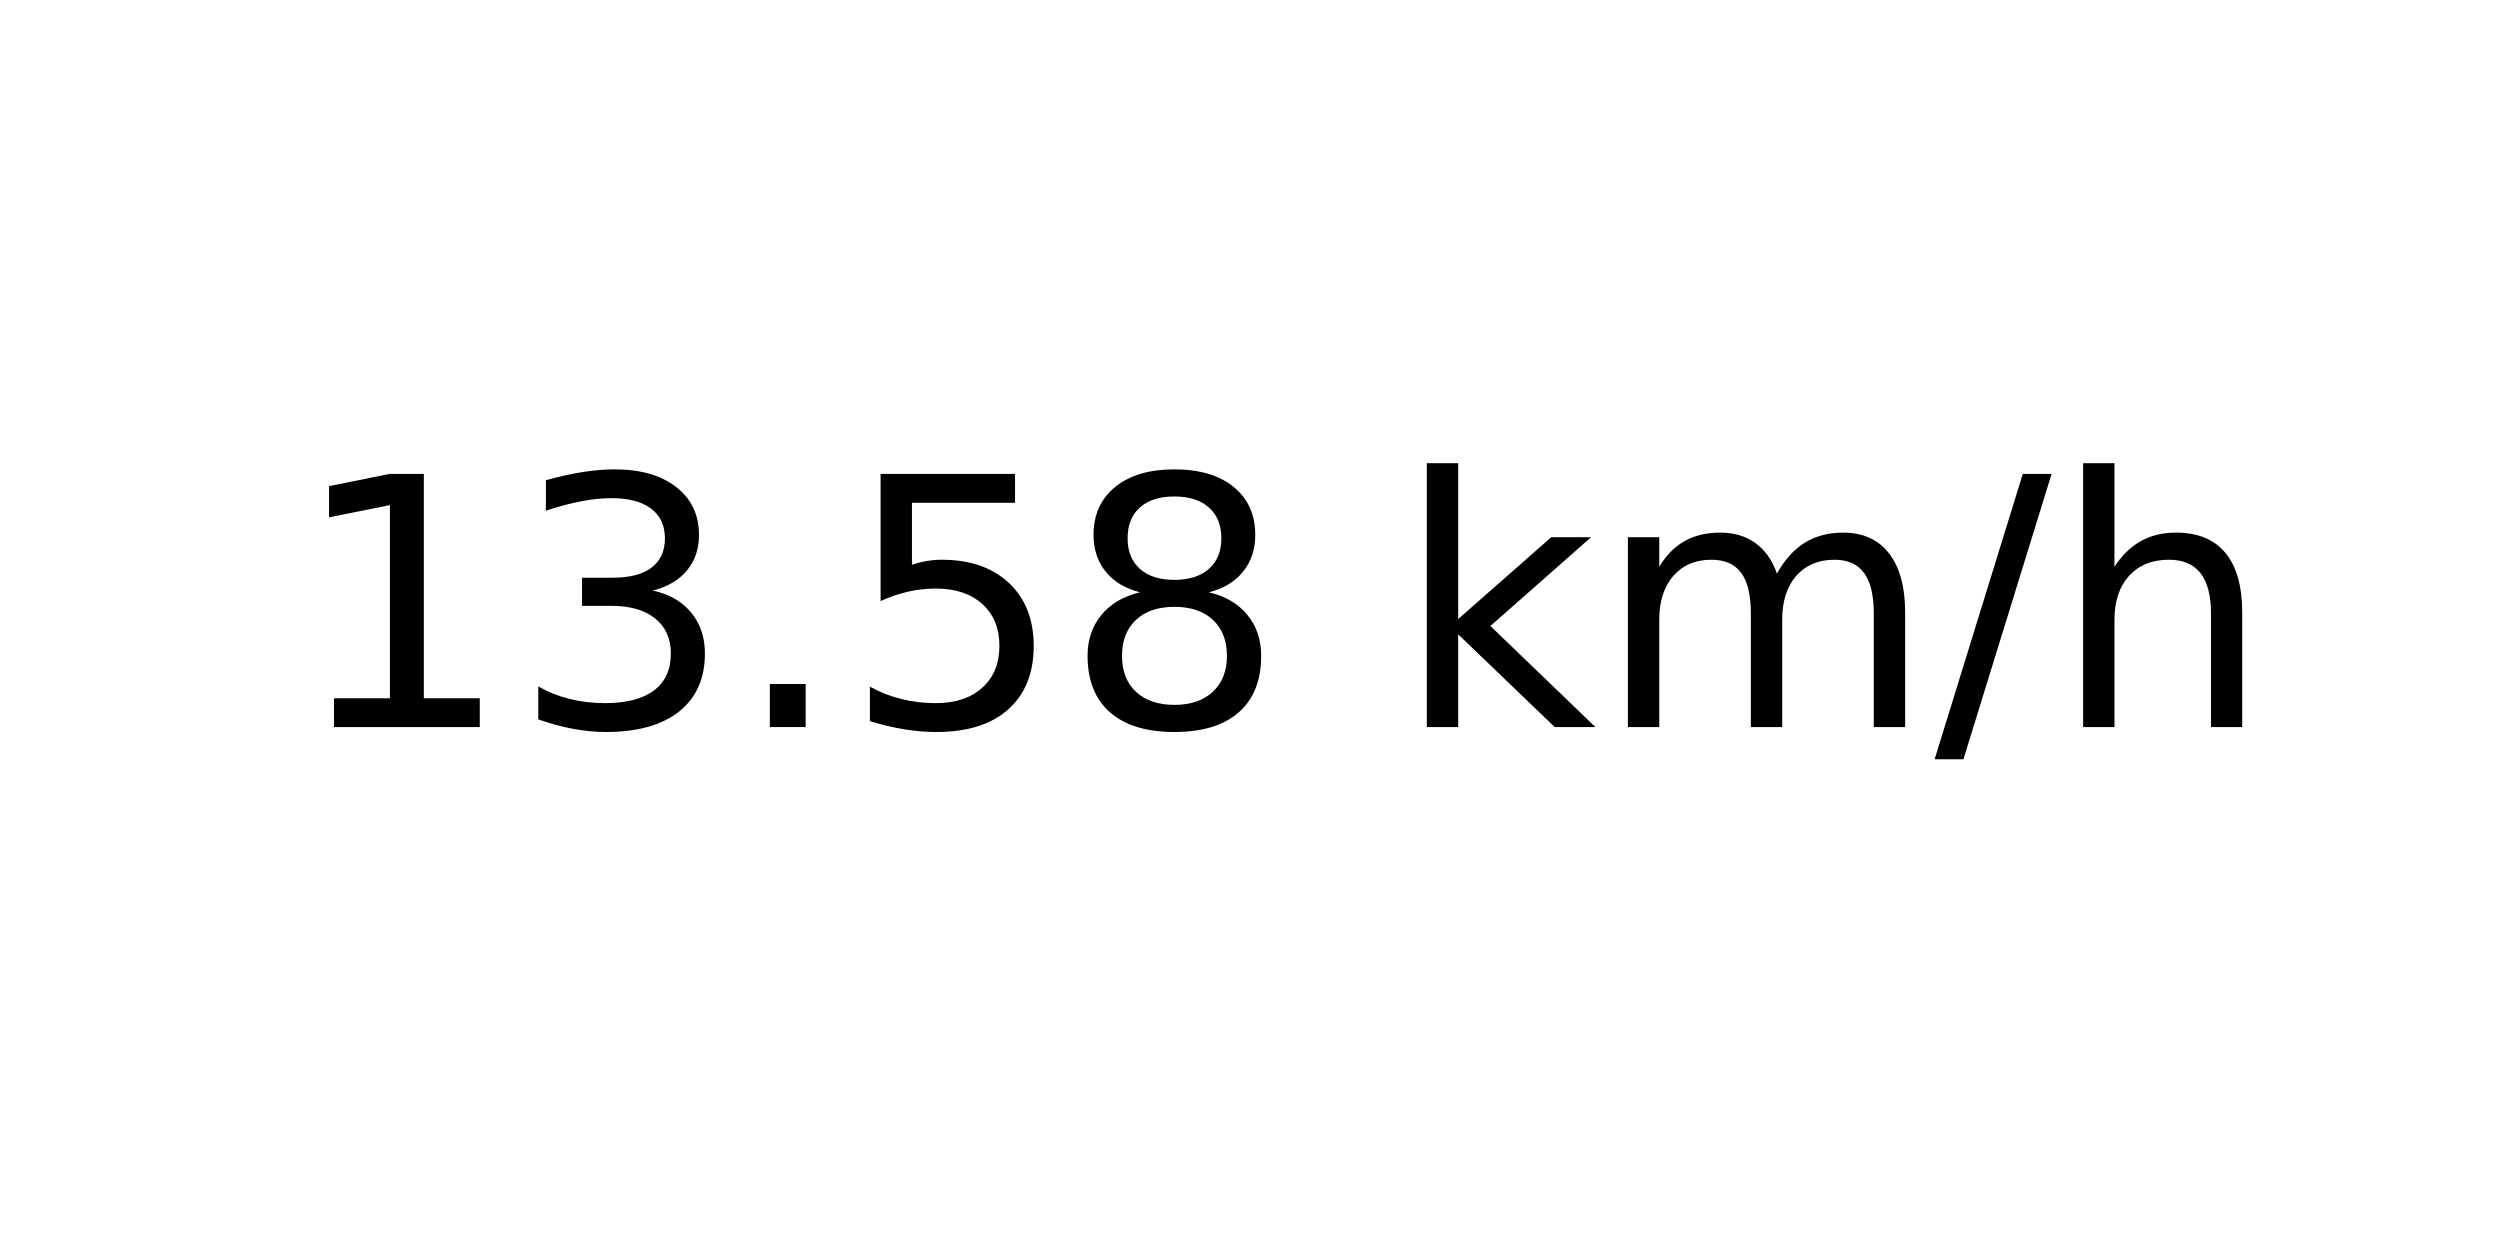
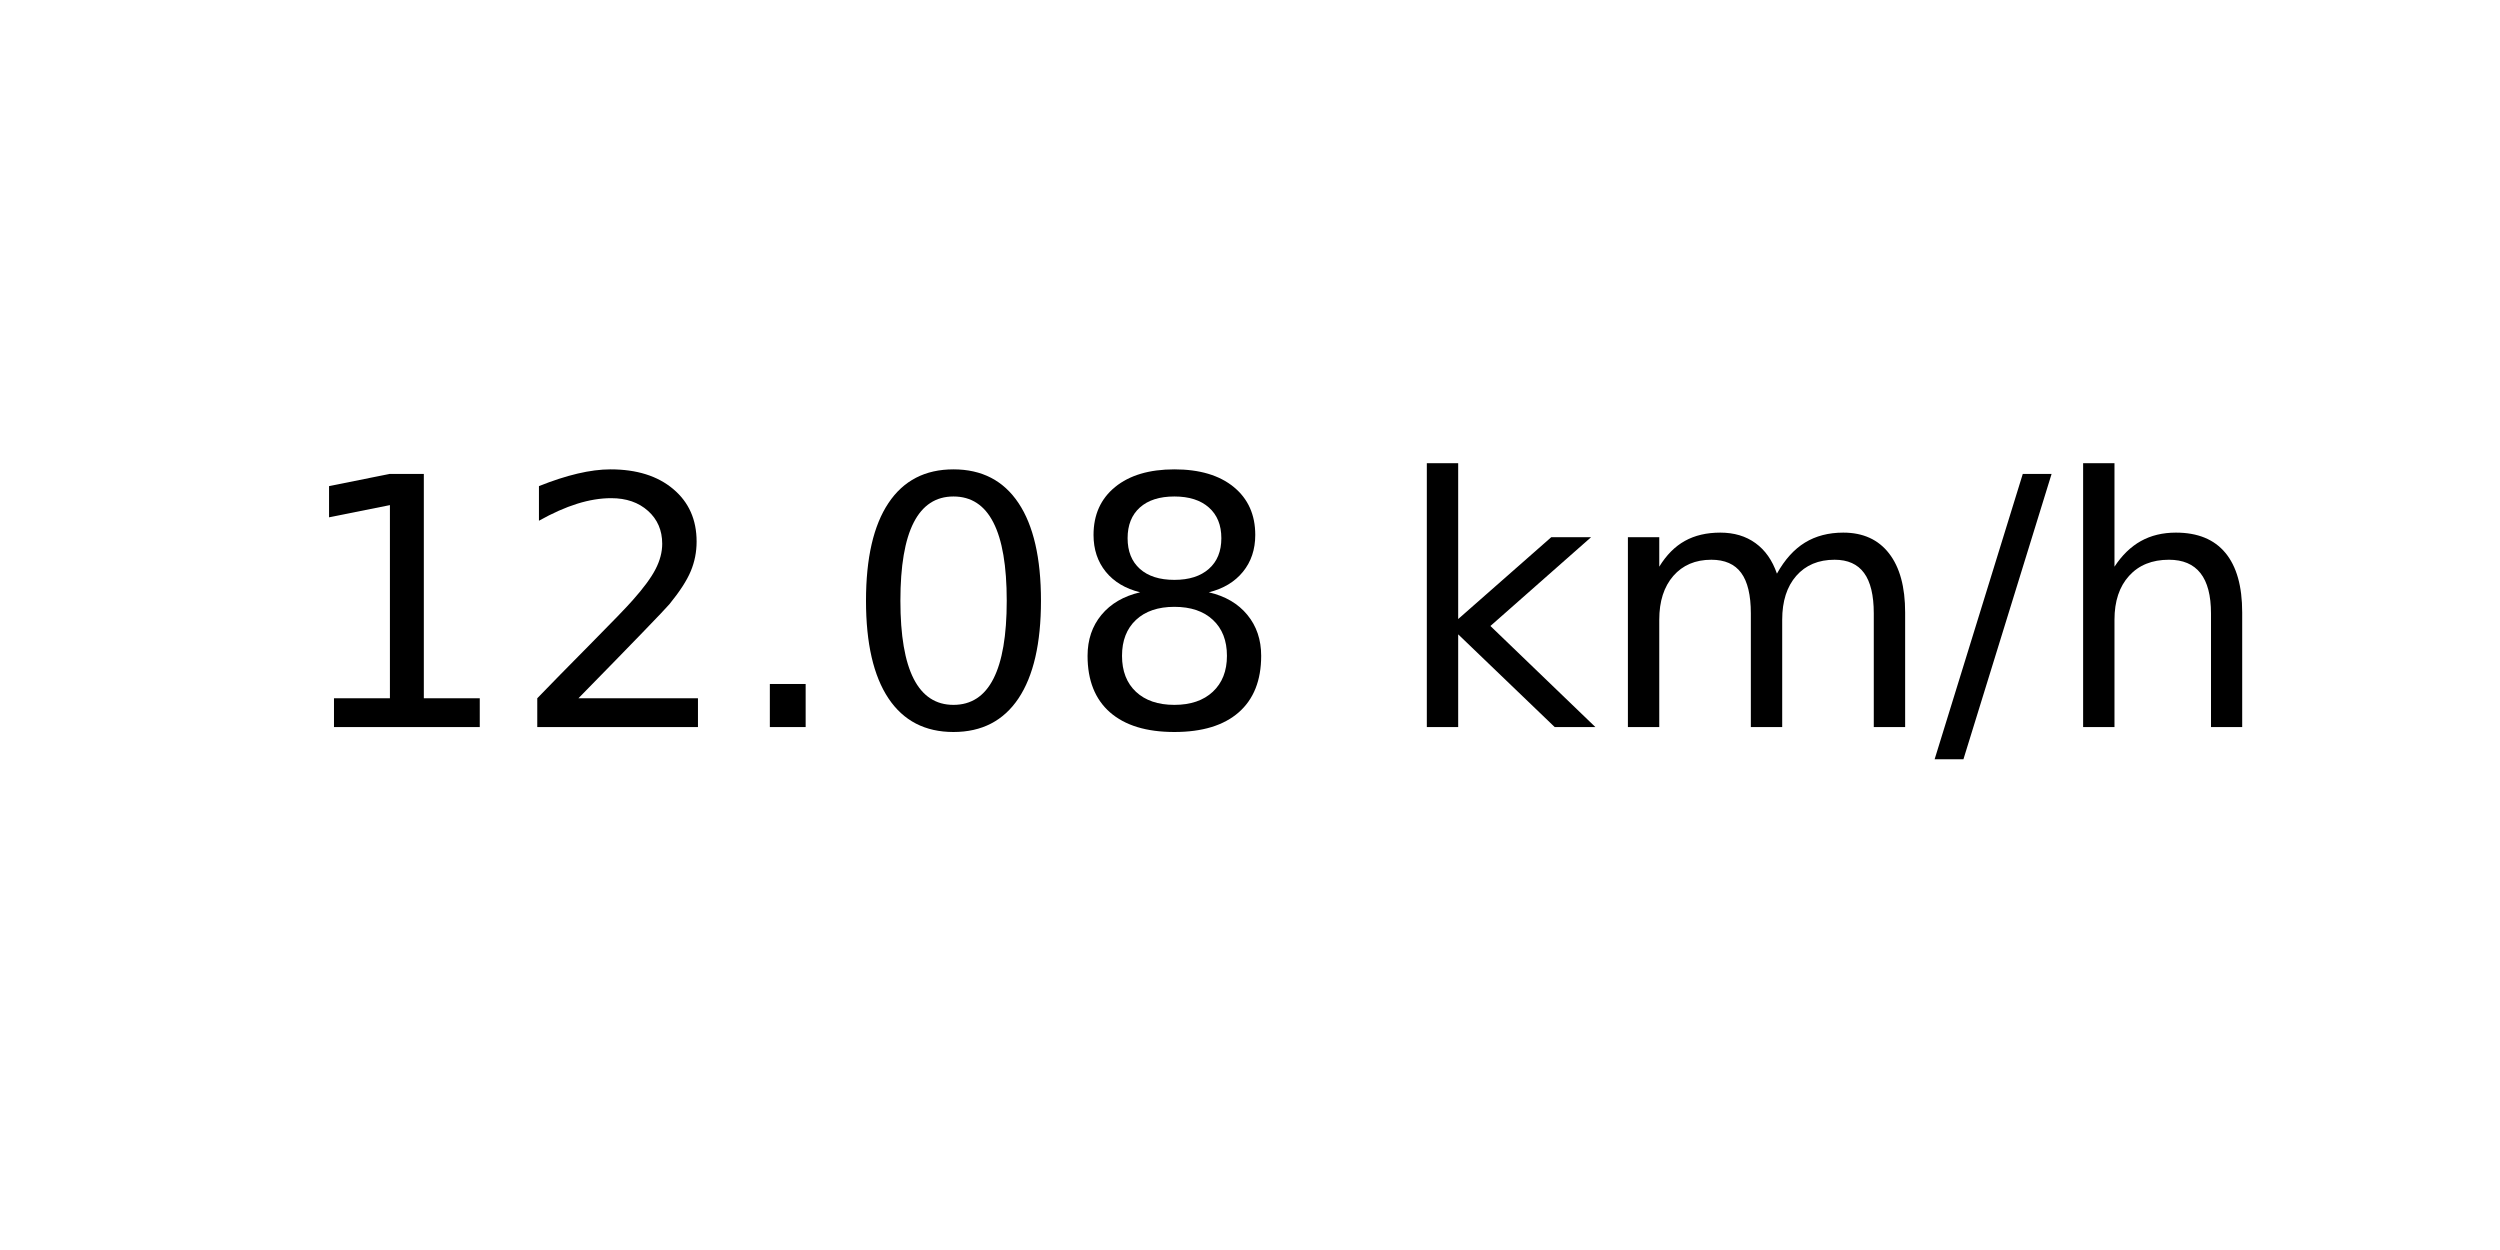
<svg xmlns="http://www.w3.org/2000/svg" xmlns:xlink="http://www.w3.org/1999/xlink" width="72pt" height="36pt" viewBox="0 0 72 36" version="1.1">
  <defs>
    <style type="text/css">*{stroke-linejoin: round; stroke-linecap: butt}</style>
  </defs>
  <g id="figure_1">
    <g id="axes_1">
      <g id="text_1">
        <g transform="translate(8.378125 20.93937) scale(0.1 -0.1)">
          <defs>
            <path id="DejaVuSans-31" d="M 794 531  L 1825 531  L 1825 4091  L 703 3866  L 703 4441  L 1819 4666  L 2450 4666  L 2450 531  L 3481 531  L 3481 0  L 794 0  L 794 531  z " transform="scale(0.015625)" />
-             <path id="DejaVuSans-33" d="M 2597 2516  Q 3050 2419 3304 2112  Q 3559 1806 3559 1356  Q 3559 666 3084 287  Q 2609 -91 1734 -91  Q 1441 -91 1130 -33  Q 819 25 488 141  L 488 750  Q 750 597 1062 519  Q 1375 441 1716 441  Q 2309 441 2620 675  Q 2931 909 2931 1356  Q 2931 1769 2642 2001  Q 2353 2234 1838 2234  L 1294 2234  L 1294 2753  L 1863 2753  Q 2328 2753 2575 2939  Q 2822 3125 2822 3475  Q 2822 3834 2567 4026  Q 2313 4219 1838 4219  Q 1578 4219 1281 4162  Q 984 4106 628 3988  L 628 4550  Q 988 4650 1302 4700  Q 1616 4750 1894 4750  Q 2613 4750 3031 4423  Q 3450 4097 3450 3541  Q 3450 3153 3228 2886  Q 3006 2619 2597 2516  z " transform="scale(0.015625)" />
+             <path id="DejaVuSans-32" d="M 1228 531  L 3431 531  L 3431 0  L 469 0  L 469 531  Q 828 903 1448 1529  Q 2069 2156 2228 2338  Q 2531 2678 2651 2914  Q 2772 3150 2772 3378  Q 2772 3750 2511 3984  Q 2250 4219 1831 4219  Q 1534 4219 1204 4116  Q 875 4013 500 3803  L 500 4441  Q 881 4594 1212 4672  Q 1544 4750 1819 4750  Q 2544 4750 2975 4387  Q 3406 4025 3406 3419  Q 3406 3131 3298 2873  Q 3191 2616 2906 2266  Q 2828 2175 2409 1742  Q 1991 1309 1228 531  z " transform="scale(0.015625)" />
            <path id="DejaVuSans-2e" d="M 684 794  L 1344 794  L 1344 0  L 684 0  L 684 794  z " transform="scale(0.015625)" />
-             <path id="DejaVuSans-35" d="M 691 4666  L 3169 4666  L 3169 4134  L 1269 4134  L 1269 2991  Q 1406 3038 1543 3061  Q 1681 3084 1819 3084  Q 2600 3084 3056 2656  Q 3513 2228 3513 1497  Q 3513 744 3044 326  Q 2575 -91 1722 -91  Q 1428 -91 1123 -41  Q 819 9 494 109  L 494 744  Q 775 591 1075 516  Q 1375 441 1709 441  Q 2250 441 2565 725  Q 2881 1009 2881 1497  Q 2881 1984 2565 2268  Q 2250 2553 1709 2553  Q 1456 2553 1204 2497  Q 953 2441 691 2322  L 691 4666  z " transform="scale(0.015625)" />
+             <path id="DejaVuSans-30" d="M 2034 4250  Q 1547 4250 1301 3770  Q 1056 3291 1056 2328  Q 1056 1369 1301 889  Q 1547 409 2034 409  Q 2525 409 2770 889  Q 3016 1369 3016 2328  Q 3016 3291 2770 3770  Q 2525 4250 2034 4250  z M 2034 4750  Q 2819 4750 3233 4129  Q 3647 3509 3647 2328  Q 3647 1150 3233 529  Q 2819 -91 2034 -91  Q 1250 -91 836 529  Q 422 1150 422 2328  Q 422 3509 836 4129  Q 1250 4750 2034 4750  z " transform="scale(0.015625)" />
            <path id="DejaVuSans-38" d="M 2034 2216  Q 1584 2216 1326 1975  Q 1069 1734 1069 1313  Q 1069 891 1326 650  Q 1584 409 2034 409  Q 2484 409 2743 651  Q 3003 894 3003 1313  Q 3003 1734 2745 1975  Q 2488 2216 2034 2216  z M 1403 2484  Q 997 2584 770 2862  Q 544 3141 544 3541  Q 544 4100 942 4425  Q 1341 4750 2034 4750  Q 2731 4750 3128 4425  Q 3525 4100 3525 3541  Q 3525 3141 3298 2862  Q 3072 2584 2669 2484  Q 3125 2378 3379 2068  Q 3634 1759 3634 1313  Q 3634 634 3220 271  Q 2806 -91 2034 -91  Q 1263 -91 848 271  Q 434 634 434 1313  Q 434 1759 690 2068  Q 947 2378 1403 2484  z M 1172 3481  Q 1172 3119 1398 2916  Q 1625 2713 2034 2713  Q 2441 2713 2670 2916  Q 2900 3119 2900 3481  Q 2900 3844 2670 4047  Q 2441 4250 2034 4250  Q 1625 4250 1398 4047  Q 1172 3844 1172 3481  z " transform="scale(0.015625)" />
            <path id="DejaVuSans-20" transform="scale(0.015625)" />
            <path id="DejaVuSans-6b" d="M 581 4863  L 1159 4863  L 1159 1991  L 2875 3500  L 3609 3500  L 1753 1863  L 3688 0  L 2938 0  L 1159 1709  L 1159 0  L 581 0  L 581 4863  z " transform="scale(0.015625)" />
            <path id="DejaVuSans-6d" d="M 3328 2828  Q 3544 3216 3844 3400  Q 4144 3584 4550 3584  Q 5097 3584 5394 3201  Q 5691 2819 5691 2113  L 5691 0  L 5113 0  L 5113 2094  Q 5113 2597 4934 2840  Q 4756 3084 4391 3084  Q 3944 3084 3684 2787  Q 3425 2491 3425 1978  L 3425 0  L 2847 0  L 2847 2094  Q 2847 2600 2669 2842  Q 2491 3084 2119 3084  Q 1678 3084 1418 2786  Q 1159 2488 1159 1978  L 1159 0  L 581 0  L 581 3500  L 1159 3500  L 1159 2956  Q 1356 3278 1631 3431  Q 1906 3584 2284 3584  Q 2666 3584 2933 3390  Q 3200 3197 3328 2828  z " transform="scale(0.015625)" />
            <path id="DejaVuSans-2f" d="M 1625 4666  L 2156 4666  L 531 -594  L 0 -594  L 1625 4666  z " transform="scale(0.015625)" />
            <path id="DejaVuSans-68" d="M 3513 2113  L 3513 0  L 2938 0  L 2938 2094  Q 2938 2591 2744 2837  Q 2550 3084 2163 3084  Q 1697 3084 1428 2787  Q 1159 2491 1159 1978  L 1159 0  L 581 0  L 581 4863  L 1159 4863  L 1159 2956  Q 1366 3272 1645 3428  Q 1925 3584 2291 3584  Q 2894 3584 3203 3211  Q 3513 2838 3513 2113  z " transform="scale(0.015625)" />
          </defs>
          <use xlink:href="#DejaVuSans-31" />
-           <use xlink:href="#DejaVuSans-33" x="63.623" />
+           <use xlink:href="#DejaVuSans-32" x="63.623" />
          <use xlink:href="#DejaVuSans-2e" x="127.246" />
-           <use xlink:href="#DejaVuSans-35" x="159.033" />
+           <use xlink:href="#DejaVuSans-30" x="159.033" />
          <use xlink:href="#DejaVuSans-38" x="222.656" />
          <use xlink:href="#DejaVuSans-20" x="286.279" />
          <use xlink:href="#DejaVuSans-6b" x="318.066" />
          <use xlink:href="#DejaVuSans-6d" x="375.977" />
          <use xlink:href="#DejaVuSans-2f" x="473.389" />
          <use xlink:href="#DejaVuSans-68" x="507.08" />
        </g>
      </g>
    </g>
  </g>
</svg>
